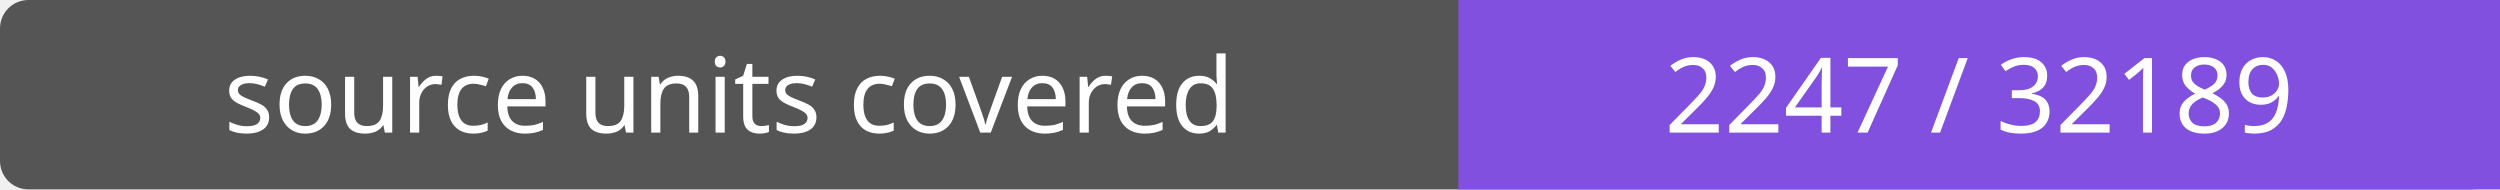
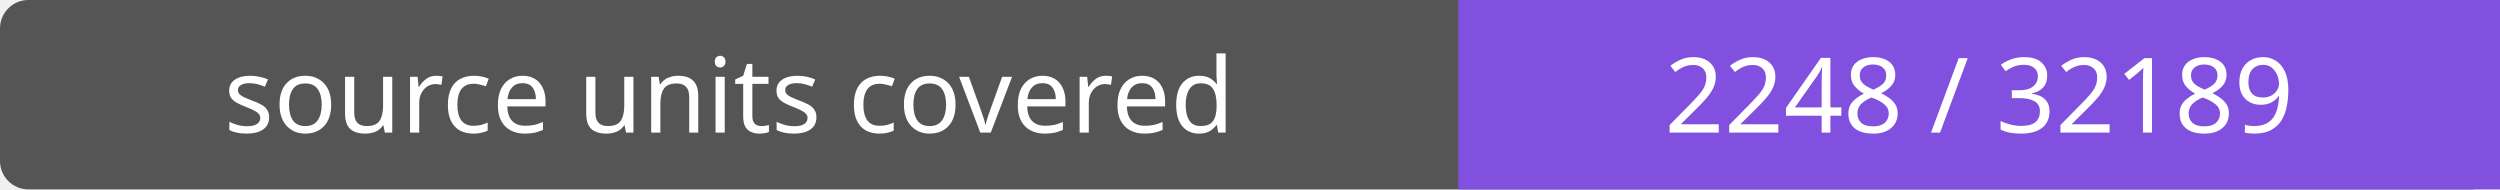
- <svg xmlns="http://www.w3.org/2000/svg" width="264" height="20" role="img" aria-label="source units covered: 2247 / 32189">
+ <svg xmlns="http://www.w3.org/2000/svg" width="264" height="20" role="img" aria-label="source units covered: 2248 / 32189">
  <rect width="264" height="20" rx="3" fill="#555" />
  <path fill="#8250df" d="M154 0h110v20H154z" />
  <g fill="#fff" text-anchor="middle" font-family="Verdana,sans-serif" font-size="11">
    <text x="77.0" y="14">source units covered</text>
-     <text x="209.0" y="14">2247 / 32189</text>
+     <text x="209.0" y="14">2248 / 32189</text>
  </g>
</svg>
